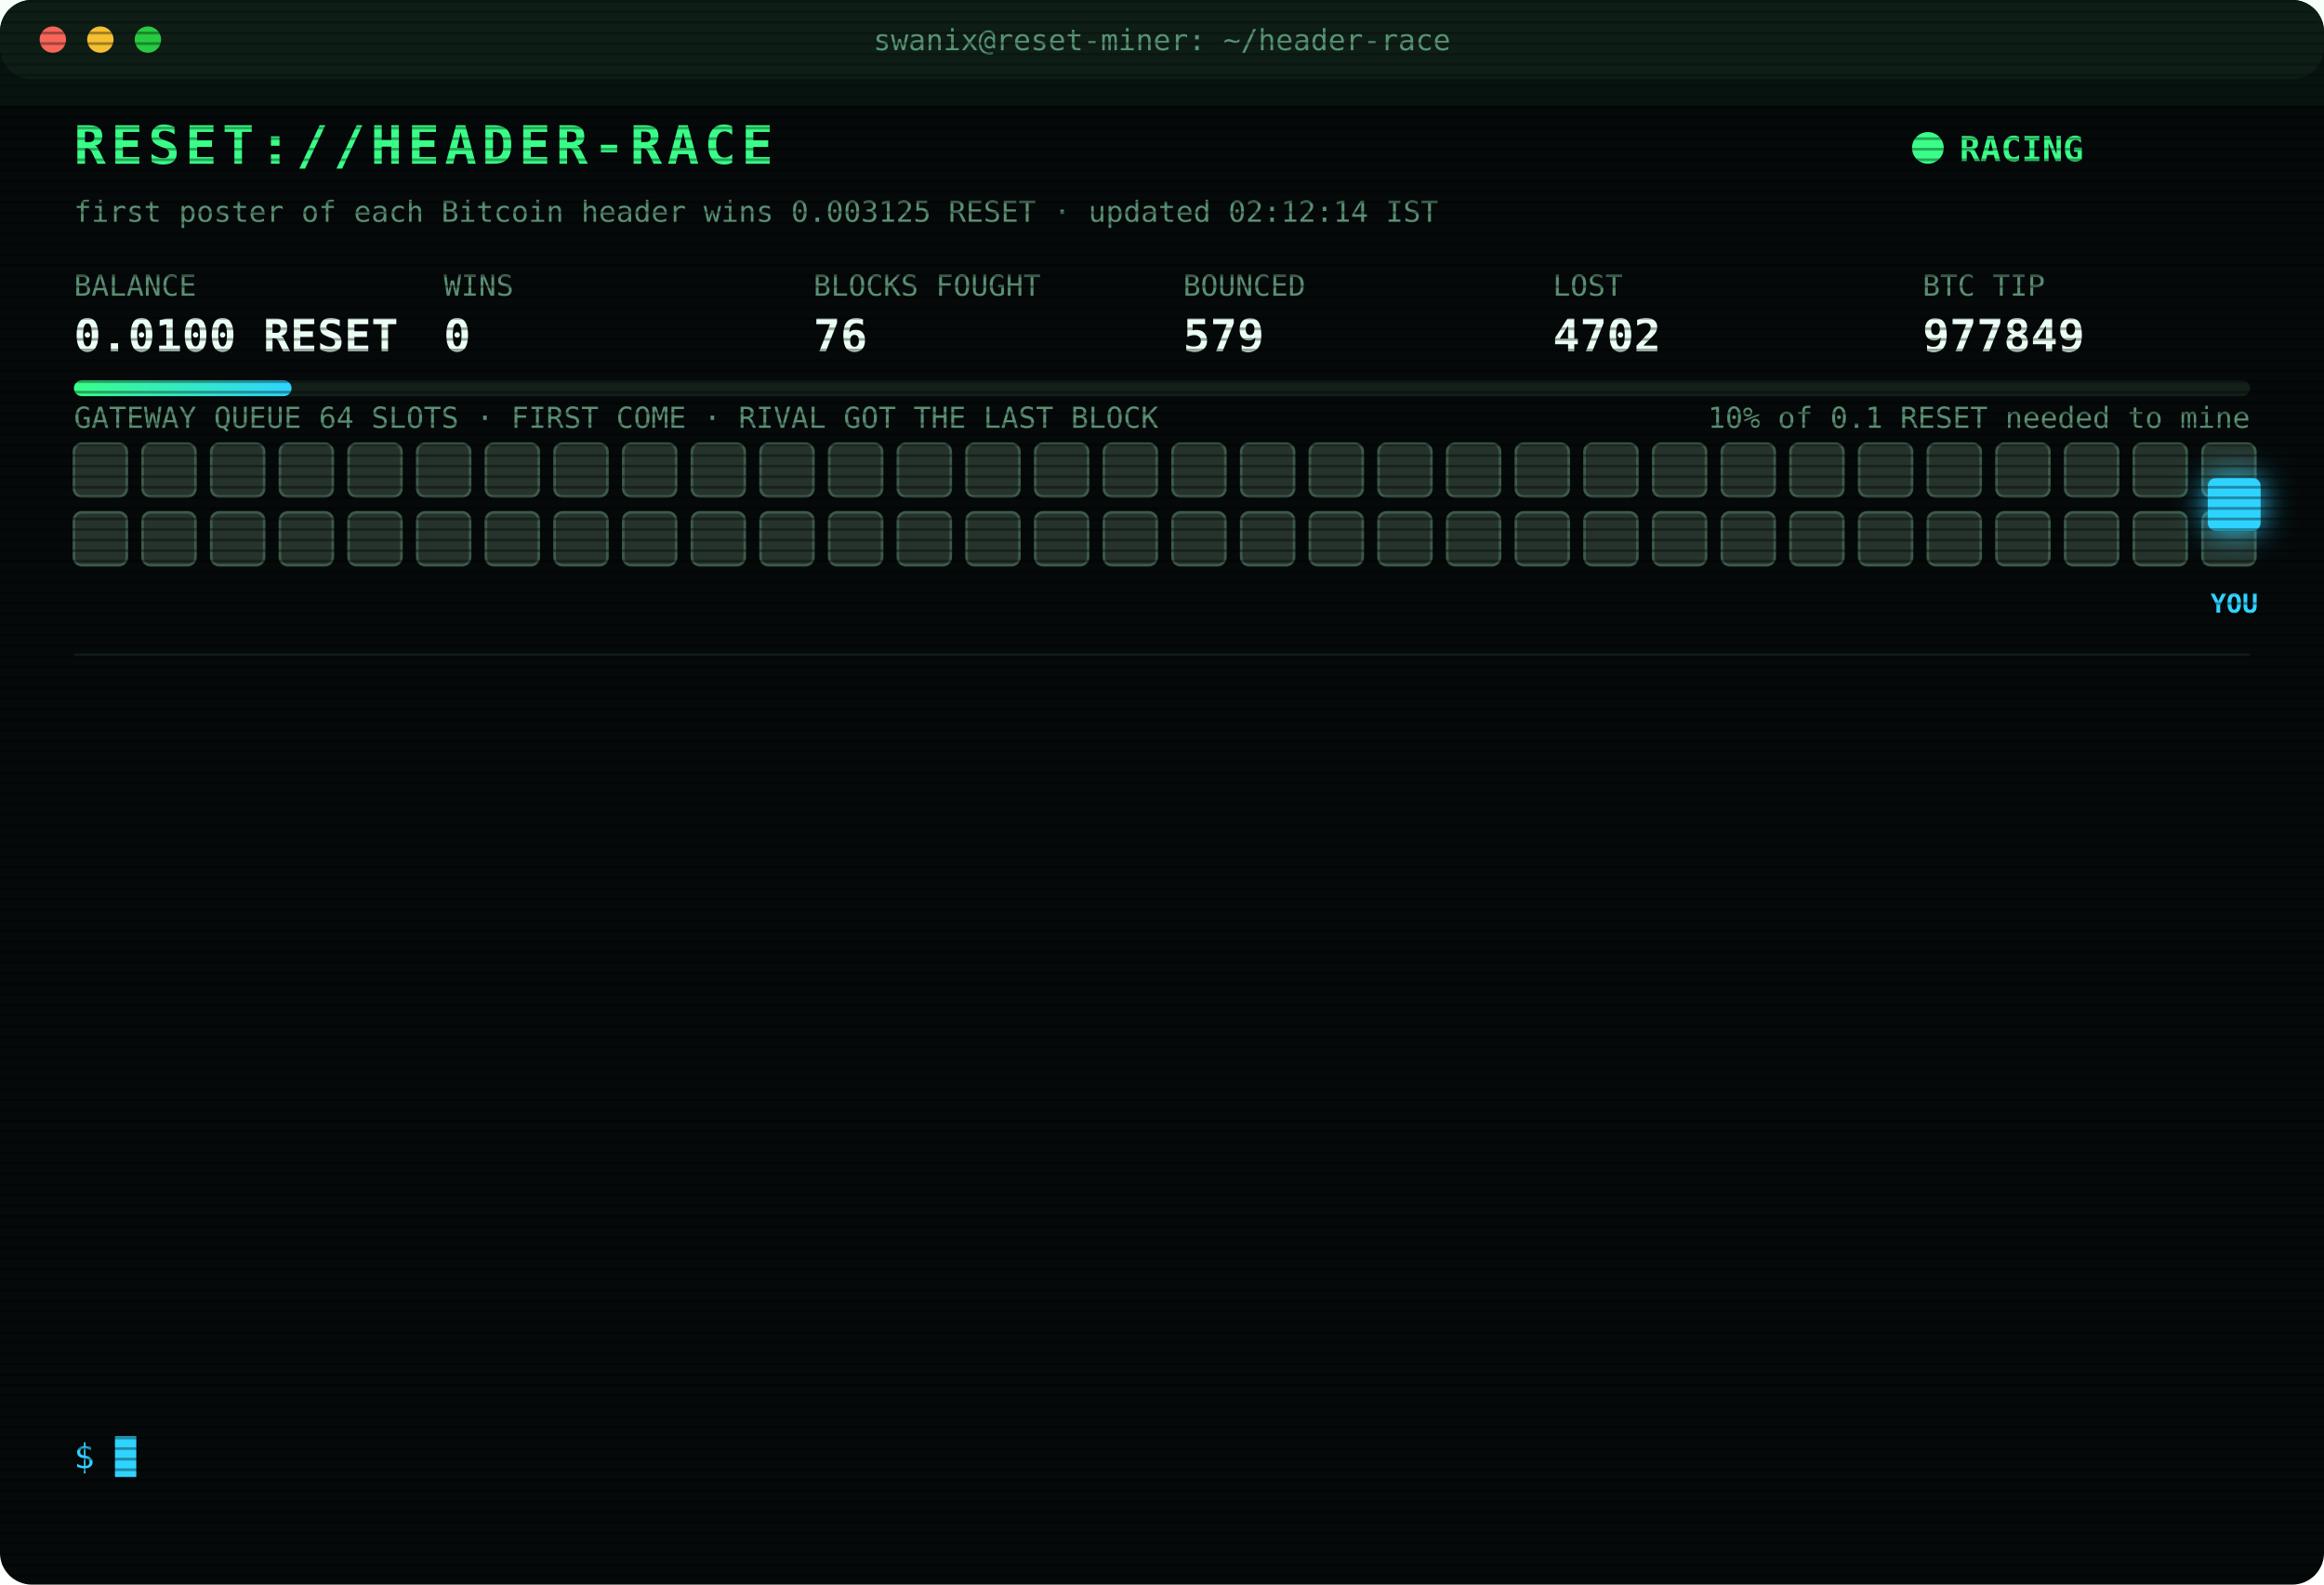
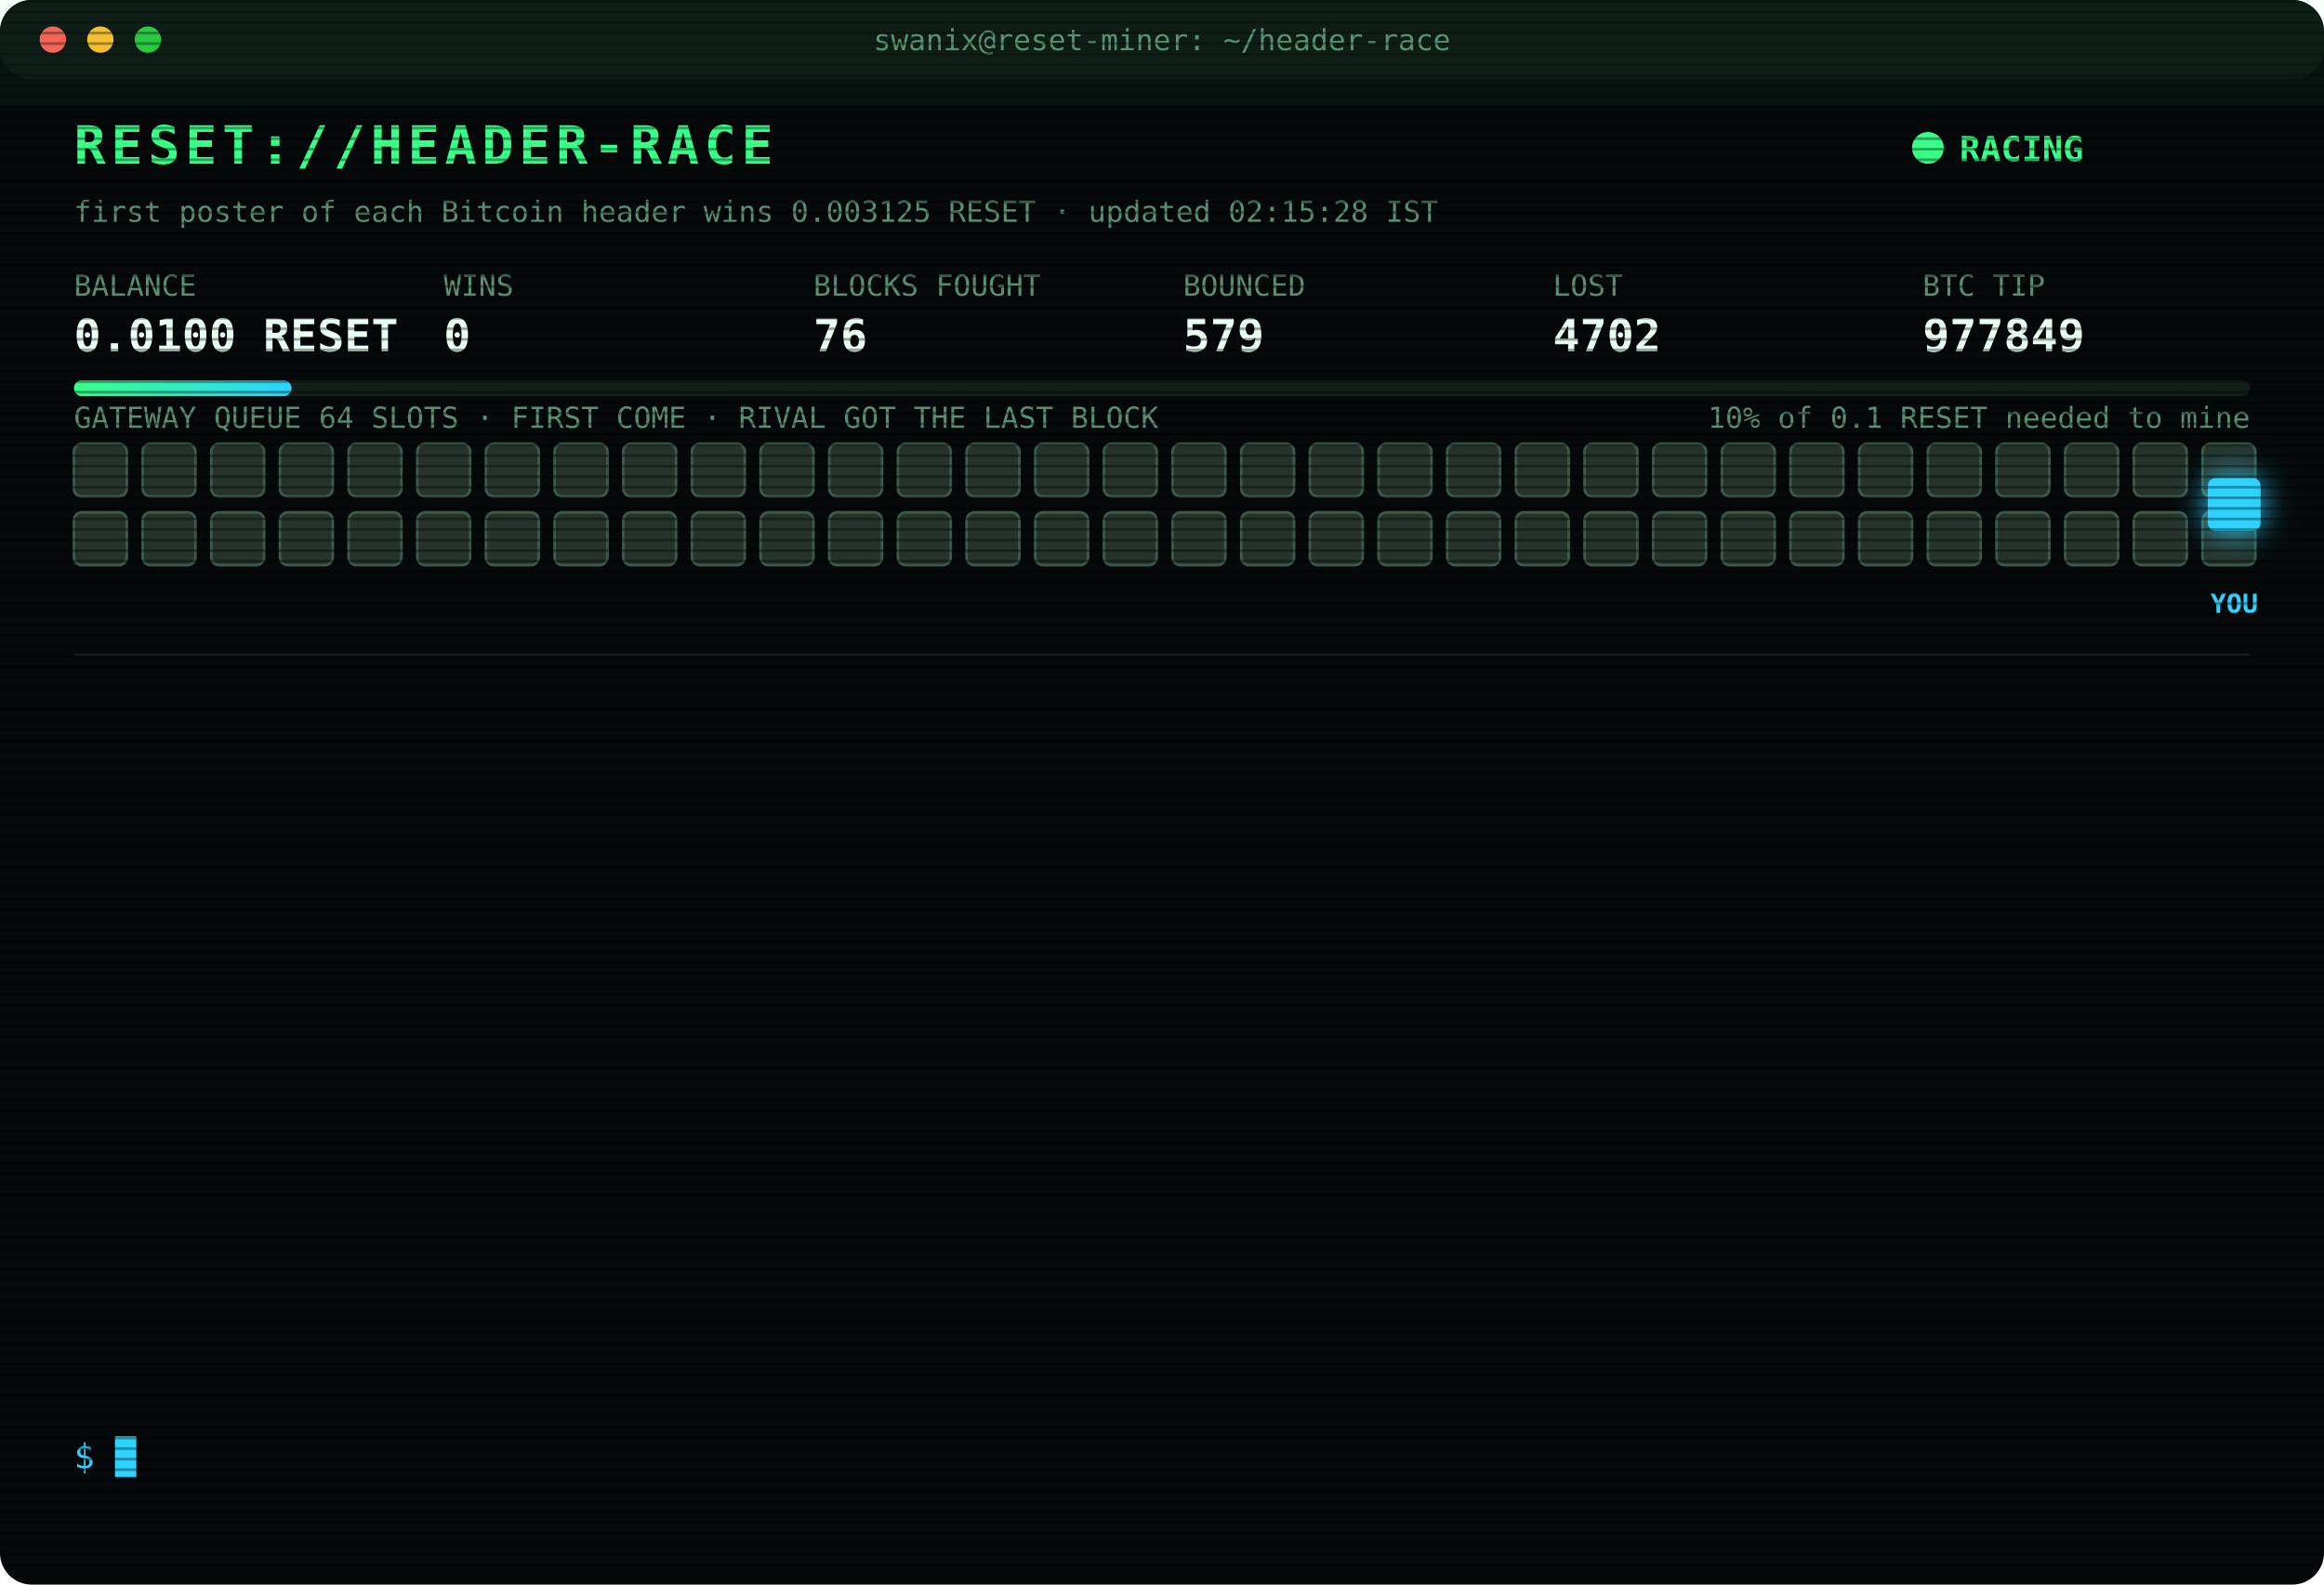
<svg xmlns="http://www.w3.org/2000/svg" width="880" height="600" viewBox="0 0 880 600" font-family="ui-monospace,SFMono-Regular,Menlo,Consolas,monospace">
  <style>
text{font-size:13px;fill:#7CFFB2}
.title{font-size:20px;font-weight:700;fill:#39FF88;letter-spacing:2px;animation:glitch 3s infinite steps(1)}
.sub{fill:#2fd3ff}.k{fill:#5a8f73;font-size:11px}.v{font-size:17px;font-weight:700;fill:#eafff3}
.ts{fill:#3f6b56}.boot{fill:#2fd3ff}.dim{fill:#5a8f73}.bad{fill:#ff4d6d}.warn{fill:#ffd23f}.mag{fill:#ff5cf0}.win{fill:#39FF88;font-weight:700}
.tag{font-size:10px;fill:#2fd3ff;font-weight:700}
.rival{fill:#26332c;stroke:#3c5a49;animation:jam 1.2s infinite alternate}
.idle{fill:#141c18;stroke:#22302a;animation:breathe 4s infinite}
.me{fill:#2fd3ff;filter:drop-shadow(0 0 6px #2fd3ff)}
.hover{animation:nudge 1.1s infinite ease-in-out}.bounce{animation:kick 1.4s infinite}
.ln{opacity:0;animation:in .4s forwards}
.cur{animation:blink 1s infinite steps(1)}
.scan{animation:scan 6s infinite linear}
.led{animation:blink 1.4s infinite}
@keyframes in{from{opacity:0;transform:translateX(-6px)}to{opacity:1;transform:none}}
@keyframes blink{50%{opacity:0}}
@keyframes jam{to{fill:#33463b}}
@keyframes breathe{50%{opacity:.4}}
@keyframes nudge{50%{transform:translateX(-10px)}}
@keyframes kick{0%,100%{transform:none}30%{transform:translateX(-14px)}55%{transform:translateX(10px) translateY(-6px)}}
@keyframes glitch{0%,92%{transform:none}93%{transform:translateX(2px);fill:#ff4d6d}95%{transform:translateX(-2px);fill:#2fd3ff}97%{transform:none}}
@keyframes scan{from{transform:translateY(-40px)}to{transform:translateY(600px)}}
</style>
  <defs>
    <pattern id="sl" width="4" height="4" patternUnits="userSpaceOnUse">
      <rect width="4" height="1" fill="#000" opacity=".35" />
    </pattern>
    <linearGradient id="bar">
      <stop offset="0" stop-color="#39FF88" />
      <stop offset="1" stop-color="#2fd3ff" />
    </linearGradient>
  </defs>
  <rect width="880" height="600" rx="12" fill="#05090a" />
  <rect width="880" height="30" rx="12" fill="#0d1512" />
  <circle cx="20" cy="15" r="5" fill="#ff5f57" />
  <circle cx="38" cy="15" r="5" fill="#febc2e" />
  <circle cx="56" cy="15" r="5" fill="#28c840" />
  <text x="440" y="19" text-anchor="middle" class="k">swanix@reset-miner: ~/header-race</text>
  <text x="28" y="62" class="title">RESET://HEADER-RACE</text>
  <circle class="led" cx="730" cy="56" r="6" fill="#39FF88" />
  <text x="742" y="61" class="win">RACING</text>
-   <text x="28" y="84" class="k">first poster of each Bitcoin header wins 0.003125 RESET · updated 02:12:14 IST</text>
+   <text x="28" y="84" class="k">first poster of each Bitcoin header wins 0.003125 RESET · updated 02:15:28 IST</text>
  <text x="28" y="112" class="k">BALANCE</text>
  <text x="28" y="133" class="v">0.0100 RESET</text>
  <text x="168" y="112" class="k">WINS</text>
  <text x="168" y="133" class="v">0</text>
  <text x="308" y="112" class="k">BLOCKS FOUGHT</text>
  <text x="308" y="133" class="v">76</text>
  <text x="448" y="112" class="k">BOUNCED</text>
  <text x="448" y="133" class="v">579</text>
  <text x="588" y="112" class="k">LOST</text>
  <text x="588" y="133" class="v">4702</text>
  <text x="728" y="112" class="k">BTC TIP</text>
  <text x="728" y="133" class="v">977849</text>
  <rect x="28" y="144" width="824" height="6" rx="3" fill="#13201a" />
  <rect x="28" y="144" width="82.4" height="6" rx="3" fill="url(#bar)" />
  <text x="852" y="162" text-anchor="end" class="k">10% of 0.1 RESET needed to mine</text>
  <text x="28" y="162" class="k">GATEWAY QUEUE 64 SLOTS · FIRST COME · RIVAL GOT THE LAST BLOCK</text>
  <rect class="rival" x="28" y="168" width="20" height="20" rx="3" style="animation-delay:0.00s" />
  <rect class="rival" x="54" y="168" width="20" height="20" rx="3" style="animation-delay:0.05s" />
  <rect class="rival" x="80" y="168" width="20" height="20" rx="3" style="animation-delay:0.10s" />
  <rect class="rival" x="106" y="168" width="20" height="20" rx="3" style="animation-delay:0.15s" />
  <rect class="rival" x="132" y="168" width="20" height="20" rx="3" style="animation-delay:0.20s" />
  <rect class="rival" x="158" y="168" width="20" height="20" rx="3" style="animation-delay:0.25s" />
  <rect class="rival" x="184" y="168" width="20" height="20" rx="3" style="animation-delay:0.30s" />
  <rect class="rival" x="210" y="168" width="20" height="20" rx="3" style="animation-delay:0.35s" />
  <rect class="rival" x="236" y="168" width="20" height="20" rx="3" style="animation-delay:0.40s" />
  <rect class="rival" x="262" y="168" width="20" height="20" rx="3" style="animation-delay:0.45s" />
  <rect class="rival" x="288" y="168" width="20" height="20" rx="3" style="animation-delay:0.50s" />
  <rect class="rival" x="314" y="168" width="20" height="20" rx="3" style="animation-delay:0.55s" />
  <rect class="rival" x="340" y="168" width="20" height="20" rx="3" style="animation-delay:0.60s" />
  <rect class="rival" x="366" y="168" width="20" height="20" rx="3" style="animation-delay:0.65s" />
  <rect class="rival" x="392" y="168" width="20" height="20" rx="3" style="animation-delay:0.70s" />
  <rect class="rival" x="418" y="168" width="20" height="20" rx="3" style="animation-delay:0.75s" />
  <rect class="rival" x="444" y="168" width="20" height="20" rx="3" style="animation-delay:0.80s" />
  <rect class="rival" x="470" y="168" width="20" height="20" rx="3" style="animation-delay:0.85s" />
  <rect class="rival" x="496" y="168" width="20" height="20" rx="3" style="animation-delay:0.90s" />
  <rect class="rival" x="522" y="168" width="20" height="20" rx="3" style="animation-delay:0.95s" />
  <rect class="rival" x="548" y="168" width="20" height="20" rx="3" style="animation-delay:1.00s" />
  <rect class="rival" x="574" y="168" width="20" height="20" rx="3" style="animation-delay:1.05s" />
  <rect class="rival" x="600" y="168" width="20" height="20" rx="3" style="animation-delay:1.10s" />
  <rect class="rival" x="626" y="168" width="20" height="20" rx="3" style="animation-delay:1.15s" />
  <rect class="rival" x="652" y="168" width="20" height="20" rx="3" style="animation-delay:1.20s" />
  <rect class="rival" x="678" y="168" width="20" height="20" rx="3" style="animation-delay:1.25s" />
  <rect class="rival" x="704" y="168" width="20" height="20" rx="3" style="animation-delay:1.30s" />
  <rect class="rival" x="730" y="168" width="20" height="20" rx="3" style="animation-delay:1.35s" />
  <rect class="rival" x="756" y="168" width="20" height="20" rx="3" style="animation-delay:1.40s" />
  <rect class="rival" x="782" y="168" width="20" height="20" rx="3" style="animation-delay:1.45s" />
  <rect class="rival" x="808" y="168" width="20" height="20" rx="3" style="animation-delay:1.50s" />
  <rect class="rival" x="834" y="168" width="20" height="20" rx="3" style="animation-delay:1.55s" />
  <rect class="rival" x="28" y="194" width="20" height="20" rx="3" style="animation-delay:1.60s" />
  <rect class="rival" x="54" y="194" width="20" height="20" rx="3" style="animation-delay:1.65s" />
  <rect class="rival" x="80" y="194" width="20" height="20" rx="3" style="animation-delay:1.70s" />
  <rect class="rival" x="106" y="194" width="20" height="20" rx="3" style="animation-delay:1.75s" />
  <rect class="rival" x="132" y="194" width="20" height="20" rx="3" style="animation-delay:1.80s" />
  <rect class="rival" x="158" y="194" width="20" height="20" rx="3" style="animation-delay:1.85s" />
  <rect class="rival" x="184" y="194" width="20" height="20" rx="3" style="animation-delay:1.90s" />
  <rect class="rival" x="210" y="194" width="20" height="20" rx="3" style="animation-delay:1.95s" />
  <rect class="rival" x="236" y="194" width="20" height="20" rx="3" style="animation-delay:2.00s" />
  <rect class="rival" x="262" y="194" width="20" height="20" rx="3" style="animation-delay:2.05s" />
  <rect class="rival" x="288" y="194" width="20" height="20" rx="3" style="animation-delay:2.10s" />
  <rect class="rival" x="314" y="194" width="20" height="20" rx="3" style="animation-delay:2.15s" />
  <rect class="rival" x="340" y="194" width="20" height="20" rx="3" style="animation-delay:2.20s" />
  <rect class="rival" x="366" y="194" width="20" height="20" rx="3" style="animation-delay:2.25s" />
  <rect class="rival" x="392" y="194" width="20" height="20" rx="3" style="animation-delay:2.30s" />
  <rect class="rival" x="418" y="194" width="20" height="20" rx="3" style="animation-delay:2.35s" />
  <rect class="rival" x="444" y="194" width="20" height="20" rx="3" style="animation-delay:2.40s" />
  <rect class="rival" x="470" y="194" width="20" height="20" rx="3" style="animation-delay:2.45s" />
  <rect class="rival" x="496" y="194" width="20" height="20" rx="3" style="animation-delay:2.50s" />
  <rect class="rival" x="522" y="194" width="20" height="20" rx="3" style="animation-delay:2.55s" />
  <rect class="rival" x="548" y="194" width="20" height="20" rx="3" style="animation-delay:2.60s" />
  <rect class="rival" x="574" y="194" width="20" height="20" rx="3" style="animation-delay:2.65s" />
  <rect class="rival" x="600" y="194" width="20" height="20" rx="3" style="animation-delay:2.70s" />
  <rect class="rival" x="626" y="194" width="20" height="20" rx="3" style="animation-delay:2.75s" />
  <rect class="rival" x="652" y="194" width="20" height="20" rx="3" style="animation-delay:2.80s" />
  <rect class="rival" x="678" y="194" width="20" height="20" rx="3" style="animation-delay:2.85s" />
  <rect class="rival" x="704" y="194" width="20" height="20" rx="3" style="animation-delay:2.90s" />
  <rect class="rival" x="730" y="194" width="20" height="20" rx="3" style="animation-delay:2.95s" />
  <rect class="rival" x="756" y="194" width="20" height="20" rx="3" style="animation-delay:3.00s" />
  <rect class="rival" x="782" y="194" width="20" height="20" rx="3" style="animation-delay:3.05s" />
  <rect class="rival" x="808" y="194" width="20" height="20" rx="3" style="animation-delay:3.10s" />
  <rect class="rival" x="834" y="194" width="20" height="20" rx="3" style="animation-delay:3.15s" />
  <g class="hover">
    <rect class="me" x="836" y="181" width="20" height="20" rx="3" />
    <text class="tag" x="846" y="232" text-anchor="middle">YOU</text>
  </g>
  <line x1="28" x2="852" y1="248" y2="248" stroke="#13201a" />
  <g class="ln" style="animation-delay:0.40s">
    <text x="28" y="270" class="ts">01:10:12</text>
    <text x="104" y="270" class="bad">[LOST] #977840 taken by a rival miner</text>
  </g>
  <g class="ln" style="animation-delay:0.65s">
    <text x="28" y="292" class="ts">01:19:16</text>
    <text x="104" y="292" class="bad">[LOST] #977841 taken by a rival miner</text>
  </g>
  <g class="ln" style="animation-delay:0.90s">
    <text x="28" y="314" class="ts">01:33:47</text>
    <text x="104" y="314" class="bad">[LOST] #977842 taken by a rival miner</text>
  </g>
  <g class="ln" style="animation-delay:1.15s">
    <text x="28" y="336" class="ts">01:40:44</text>
    <text x="104" y="336" class="bad">[LOST] #977843 taken by a rival miner</text>
  </g>
  <g class="ln" style="animation-delay:1.40s">
    <text x="28" y="358" class="ts">01:51:27</text>
    <text x="104" y="358" class="bad">[LOST] #977844 taken by a rival miner</text>
  </g>
  <g class="ln" style="animation-delay:1.65s">
    <text x="28" y="380" class="ts">01:55:48</text>
    <text x="104" y="380" class="bad">[LOST] #977845 taken by a rival miner</text>
  </g>
  <g class="ln" style="animation-delay:1.90s">
    <text x="28" y="402" class="ts">01:56:08</text>
    <text x="104" y="402" class="warn">[QUEUE FULL] #977846 bounced 64/64 · retry 1.7s · 1672ms</text>
  </g>
  <g class="ln" style="animation-delay:2.15s">
    <text x="28" y="424" class="ts">01:56:08</text>
    <text x="104" y="424" class="warn">[QUEUE FULL] #977846 bounced 64/64 · retry 1.7s · 1209ms</text>
  </g>
  <g class="ln" style="animation-delay:2.40s">
    <text x="28" y="446" class="ts">01:56:09</text>
    <text x="104" y="446" class="warn">[QUEUE FULL] #977846 bounced 64/64 · retry 1.7s · 876ms</text>
  </g>
  <g class="ln" style="animation-delay:2.65s">
    <text x="28" y="468" class="ts">01:56:13</text>
    <text x="104" y="468" class="bad">[LOST] #977846 taken by a rival miner</text>
  </g>
  <g class="ln" style="animation-delay:2.90s">
    <text x="28" y="490" class="ts">01:57:21</text>
    <text x="104" y="490" class="bad">[LOST] #977847 taken by a rival miner</text>
  </g>
  <g class="ln" style="animation-delay:3.15s">
    <text x="28" y="512" class="ts">02:01:59</text>
    <text x="104" y="512" class="bad">[LOST] #977848 taken by a rival miner</text>
  </g>
  <g class="ln" style="animation-delay:3.40s">
    <text x="28" y="534" class="ts">02:12:14</text>
    <text x="104" y="534" class="bad">[LOST] #977849 taken by a rival miner</text>
  </g>
  <text x="28" y="556" class="sub">$ <tspan class="cur">█</tspan>
  </text>
  <rect width="880" height="600" rx="12" fill="url(#sl)" pointer-events="none" />
  <rect class="scan" width="880" height="40" fill="#39FF88" opacity=".04" />
</svg>
